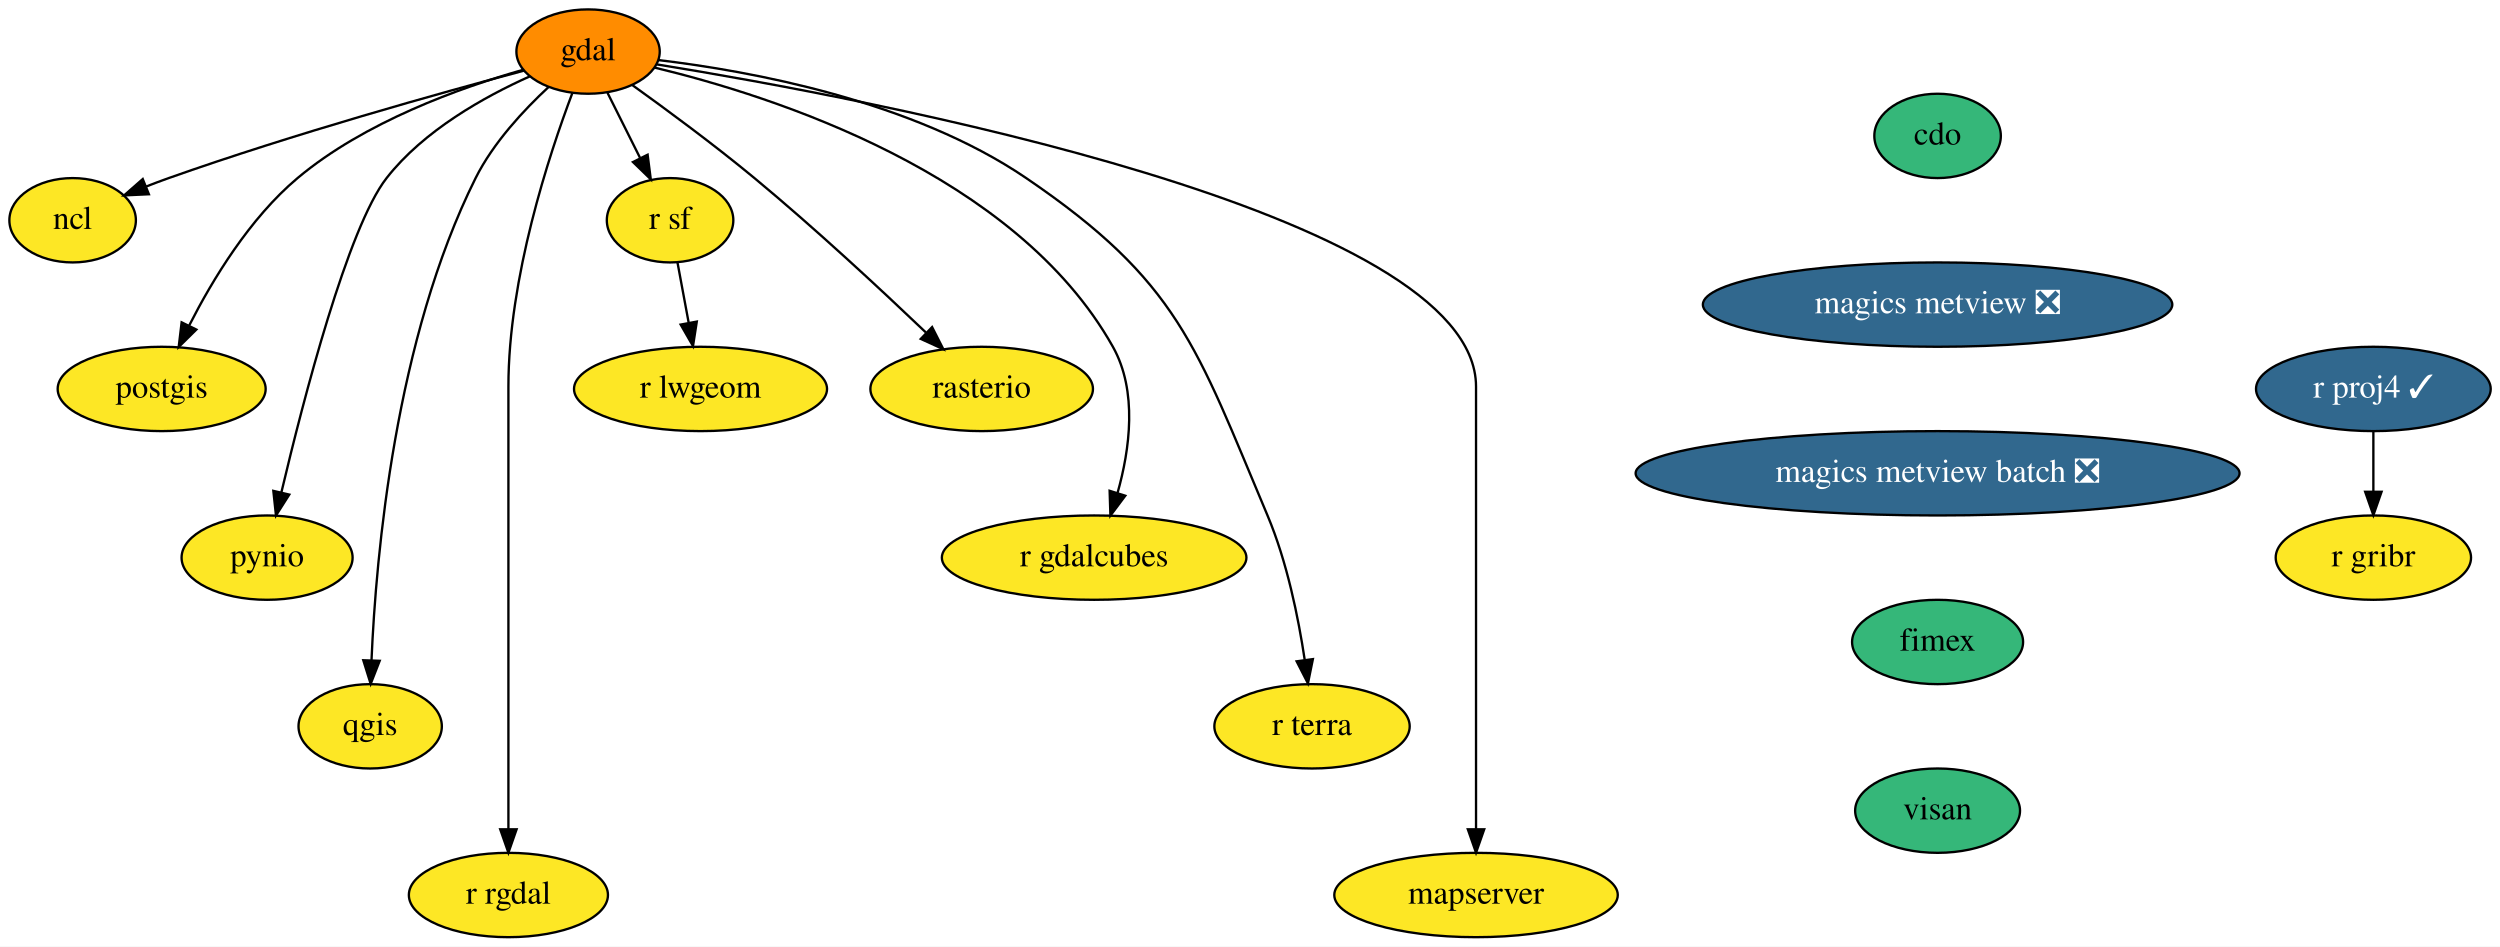
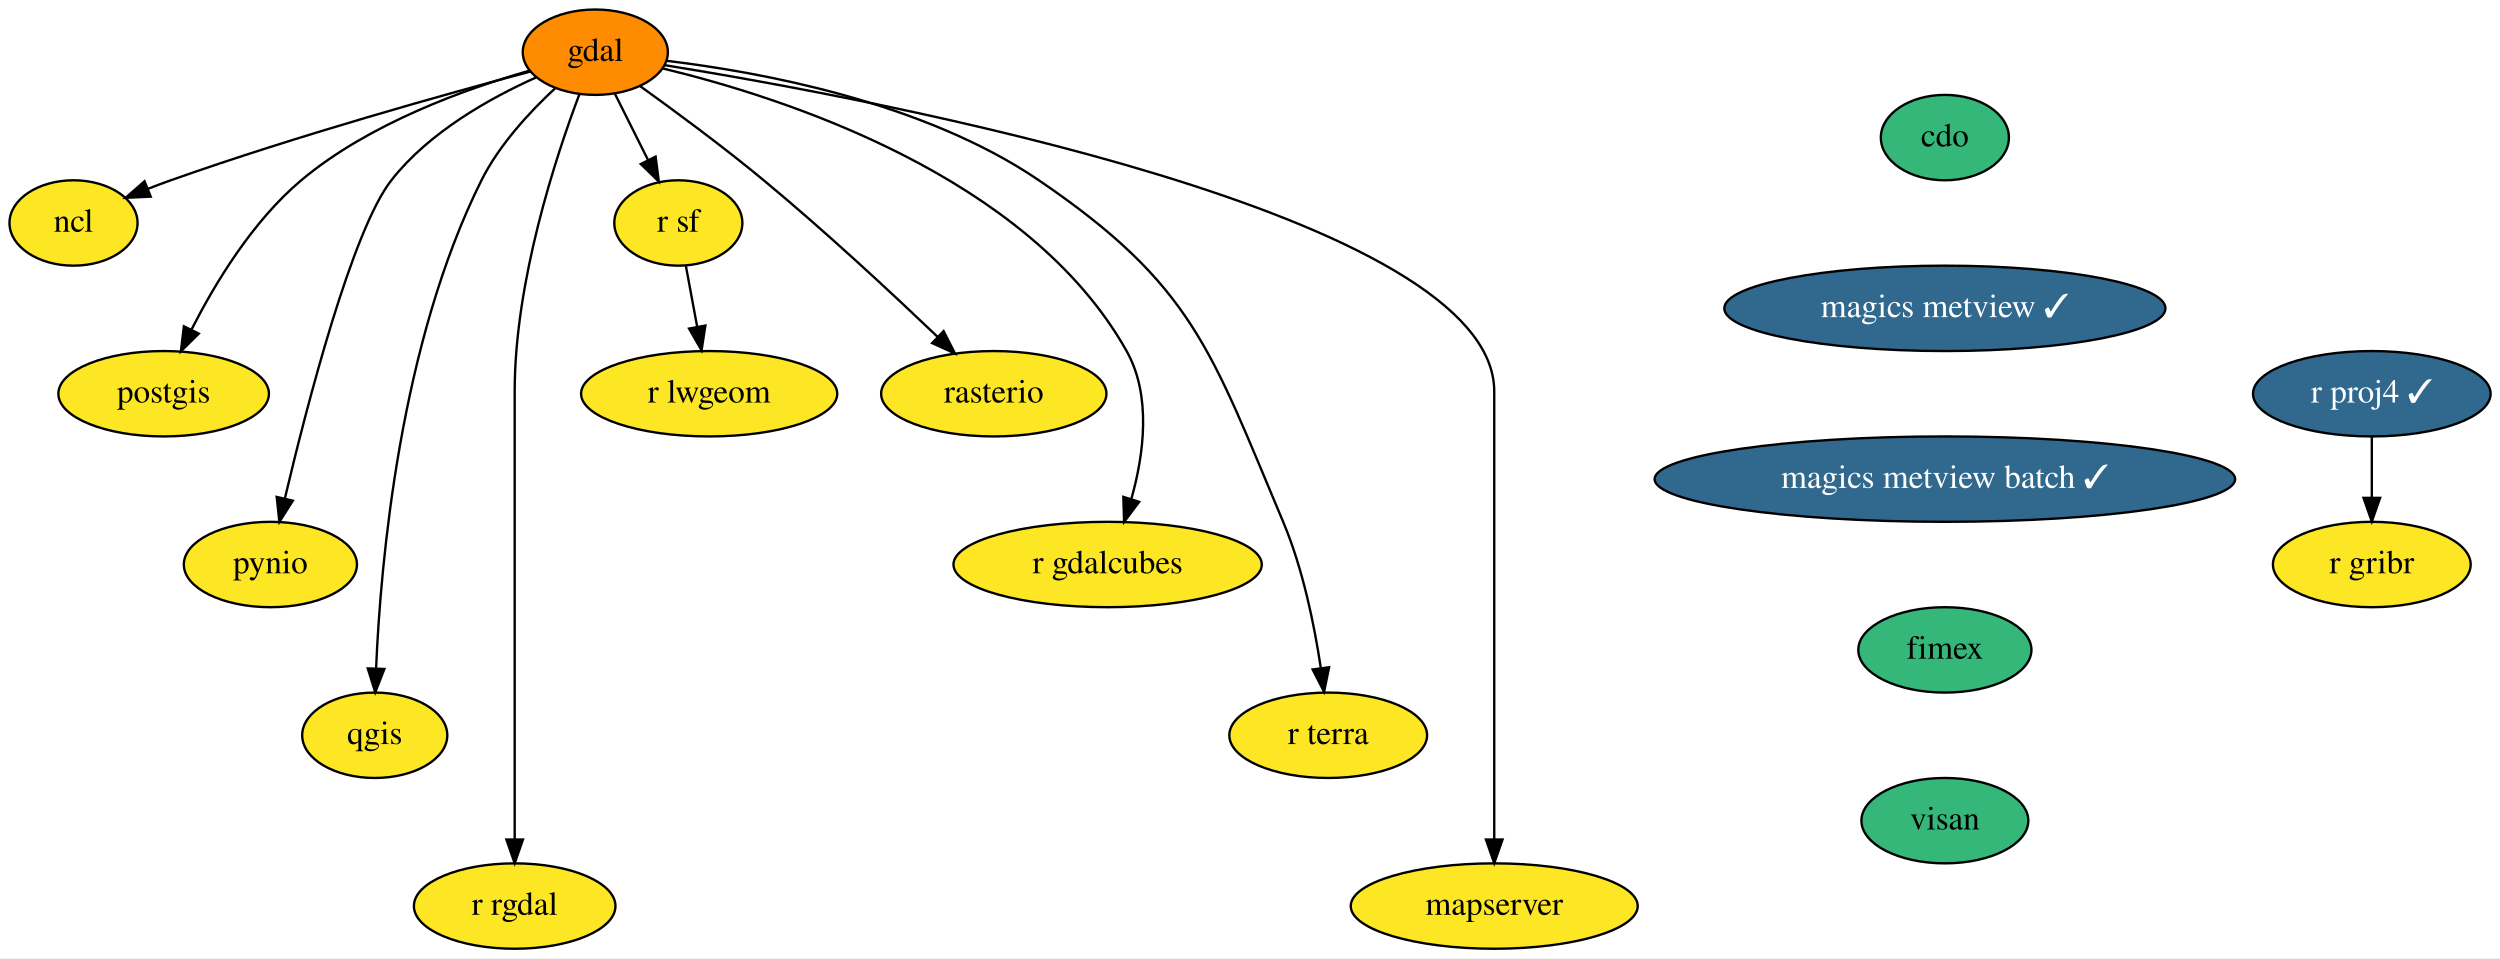
- <svg xmlns="http://www.w3.org/2000/svg" xmlns:xlink="http://www.w3.org/1999/xlink" width="1067pt" height="404pt" viewBox="0.00 0.00 1067.05 404.00">
+ <svg xmlns="http://www.w3.org/2000/svg" xmlns:xlink="http://www.w3.org/1999/xlink" width="1054pt" height="404pt" viewBox="0.00 0.00 1054.05 404.00">
  <g id="graph0" class="graph" transform="scale(1 1) rotate(0) translate(4 400)">
-     <polygon fill="white" stroke="transparent" points="-4,4 -4,-400 1063.05,-400 1063.05,4 -4,4" />
+     <polygon fill="white" stroke="transparent" points="-4,4 -4,-400 1050.05,-400 1050.05,4 -4,4" />
    <g id="node1" class="node">
      <g id="a_node1">
        <a xlink:href="https://github.com/conda-forge/cdo-feedstock" xlink:title="cdo">
-           <ellipse fill="#35b779" stroke="black" cx="823" cy="-342" rx="27" ry="18" />
-           <text text-anchor="middle" x="823" y="-338.3" font-family="Times,serif" font-size="14.00">cdo</text>
+           <ellipse fill="#35b779" stroke="black" cx="816" cy="-342" rx="27" ry="18" />
+           <text text-anchor="middle" x="816" y="-338.3" font-family="Times,serif" font-size="14.00">cdo</text>
        </a>
      </g>
    </g>
    <g id="node2" class="node">
      <g id="a_node2">
-         <a xlink:href="https://github.com/conda-forge/magics-metview-feedstock/pull/57" xlink:title="magics metview ❎">
-           <ellipse fill="#31688e" stroke="black" cx="823" cy="-270" rx="100.18" ry="18" />
-           <text text-anchor="middle" x="823" y="-266.3" font-family="Times,serif" font-size="14.00" fill="white">magics metview ❎</text>
+         <a xlink:href="https://github.com/conda-forge/magics-metview-feedstock/pull/57" xlink:title="magics metview ✓">
+           <ellipse fill="#31688e" stroke="black" cx="816" cy="-270" rx="93" ry="18" />
+           <text text-anchor="middle" x="816" y="-266.3" font-family="Times,serif" font-size="14.00" fill="white">magics metview ✓</text>
        </a>
      </g>
    </g>
    <g id="node17" class="node">
      <g id="a_node17">
-         <a xlink:href="https://github.com/conda-forge/magics-metview-batch-feedstock/pull/48" xlink:title="magics metview batch ❎">
-           <ellipse fill="#31688e" stroke="black" cx="823" cy="-198" rx="128.88" ry="18" />
-           <text text-anchor="middle" x="823" y="-194.3" font-family="Times,serif" font-size="14.00" fill="white">magics metview batch ❎</text>
+         <a xlink:href="https://github.com/conda-forge/magics-metview-batch-feedstock/pull/48" xlink:title="magics metview batch ✓">
+           <ellipse fill="#31688e" stroke="black" cx="816" cy="-198" rx="122.38" ry="18" />
+           <text text-anchor="middle" x="816" y="-194.3" font-family="Times,serif" font-size="14.00" fill="white">magics metview batch ✓</text>
        </a>
      </g>
    </g>
    <g id="node3" class="node">
      <g id="a_node3">
        <a xlink:href="https://github.com/conda-forge/gdal-feedstock" xlink:title="gdal">
          <ellipse fill="#ff8c00" stroke="black" cx="247" cy="-378" rx="30.59" ry="18" />
          <text text-anchor="middle" x="247" y="-374.3" font-family="Times,serif" font-size="14.00">gdal</text>
        </a>
      </g>
    </g>
    <g id="node4" class="node">
      <g id="a_node4">
        <a xlink:href="https://github.com/conda-forge/ncl-feedstock" xlink:title="ncl">
          <ellipse fill="#fde725" stroke="black" cx="27" cy="-306" rx="27" ry="18" />
          <text text-anchor="middle" x="27" y="-302.3" font-family="Times,serif" font-size="14.00">ncl</text>
        </a>
      </g>
    </g>
    <g id="edge2" class="edge">
      <path fill="none" stroke="black" d="M219.73,-369.88C184.38,-360.45 121,-342.78 68,-324 64.88,-322.89 61.65,-321.68 58.43,-320.42" />
      <polygon fill="black" stroke="black" points="59.55,-317.1 48.96,-316.61 56.93,-323.59 59.55,-317.1" />
    </g>
    <g id="node5" class="node">
      <g id="a_node5">
        <a xlink:href="https://github.com/conda-forge/postgis-feedstock" xlink:title="postgis">
          <ellipse fill="#fde725" stroke="black" cx="65" cy="-234" rx="44.39" ry="18" />
          <text text-anchor="middle" x="65" y="-230.3" font-family="Times,serif" font-size="14.00">postgis</text>
        </a>
      </g>
    </g>
    <g id="edge3" class="edge">
      <path fill="none" stroke="black" d="M219.36,-370.25C192.44,-362.59 151.51,-347.94 123,-324 102.58,-306.85 86.73,-280.69 76.79,-261.16" />
      <polygon fill="black" stroke="black" points="79.81,-259.35 72.27,-251.91 73.52,-262.43 79.81,-259.35" />
    </g>
    <g id="node6" class="node">
      <g id="a_node6">
        <a xlink:href="https://github.com/conda-forge/pynio-feedstock" xlink:title="pynio">
          <ellipse fill="#fde725" stroke="black" cx="110" cy="-162" rx="36.5" ry="18" />
          <text text-anchor="middle" x="110" y="-158.3" font-family="Times,serif" font-size="14.00">pynio</text>
        </a>
      </g>
    </g>
    <g id="edge4" class="edge">
      <path fill="none" stroke="black" d="M222.13,-367.41C202.86,-358.78 176.86,-344.33 161,-324 144.52,-302.89 125.59,-229.93 116.1,-189.86" />
      <polygon fill="black" stroke="black" points="119.47,-188.91 113.79,-179.97 112.66,-190.5 119.47,-188.91" />
    </g>
    <g id="node7" class="node">
      <g id="a_node7">
        <a xlink:href="https://github.com/conda-forge/qgis-feedstock" xlink:title="qgis">
          <ellipse fill="#fde725" stroke="black" cx="154" cy="-90" rx="30.59" ry="18" />
          <text text-anchor="middle" x="154" y="-86.3" font-family="Times,serif" font-size="14.00">qgis</text>
        </a>
      </g>
    </g>
    <g id="edge5" class="edge">
      <path fill="none" stroke="black" d="M230.22,-362.94C219.62,-353.12 206.55,-339.1 199,-324 164.72,-255.39 156.5,-163.36 154.57,-118.25" />
      <polygon fill="black" stroke="black" points="158.06,-117.96 154.21,-108.09 151.06,-118.2 158.06,-117.96" />
    </g>
    <g id="node8" class="node">
      <g id="a_node8">
        <a xlink:href="https://github.com/conda-forge/r-rgdal-feedstock" xlink:title="r rgdal">
          <ellipse fill="#fde725" stroke="black" cx="213" cy="-18" rx="42.49" ry="18" />
          <text text-anchor="middle" x="213" y="-14.3" font-family="Times,serif" font-size="14.00">r rgdal</text>
        </a>
      </g>
    </g>
    <g id="edge6" class="edge">
      <path fill="none" stroke="black" d="M240.28,-360.26C230.37,-334.02 213,-281.39 213,-235 213,-235 213,-235 213,-161 213,-121 213,-74.65 213,-46.08" />
      <polygon fill="black" stroke="black" points="216.5,-46.05 213,-36.05 209.5,-46.05 216.5,-46.05" />
    </g>
    <g id="node9" class="node">
      <g id="a_node9">
        <a xlink:href="https://github.com/conda-forge/r-sf-feedstock" xlink:title="r sf">
          <ellipse fill="#fde725" stroke="black" cx="282" cy="-306" rx="27" ry="18" />
          <text text-anchor="middle" x="282" y="-302.3" font-family="Times,serif" font-size="14.00">r sf</text>
        </a>
      </g>
    </g>
    <g id="edge7" class="edge">
      <path fill="none" stroke="black" d="M255.29,-360.41C259.44,-352.13 264.54,-341.92 269.17,-332.66" />
      <polygon fill="black" stroke="black" points="272.42,-333.98 273.77,-323.47 266.16,-330.85 272.42,-333.98" />
    </g>
    <g id="node10" class="node">
      <g id="a_node10">
        <a xlink:href="https://github.com/conda-forge/rasterio-feedstock" xlink:title="rasterio">
          <ellipse fill="#fde725" stroke="black" cx="415" cy="-234" rx="47.5" ry="18" />
          <text text-anchor="middle" x="415" y="-230.3" font-family="Times,serif" font-size="14.00">rasterio</text>
        </a>
      </g>
    </g>
    <g id="edge8" class="edge">
      <path fill="none" stroke="black" d="M265.78,-363.77C280.33,-353.34 300.82,-338.23 318,-324 343.83,-302.6 371.93,-276.48 391.2,-258.09" />
      <polygon fill="black" stroke="black" points="393.84,-260.41 398.64,-250.96 389,-255.36 393.84,-260.41" />
    </g>
    <g id="node11" class="node">
      <g id="a_node11">
        <a xlink:href="https://github.com/conda-forge/r-gdalcubes-feedstock" xlink:title="r gdalcubes">
          <ellipse fill="#fde725" stroke="black" cx="463" cy="-162" rx="65" ry="18" />
          <text text-anchor="middle" x="463" y="-158.3" font-family="Times,serif" font-size="14.00">r gdalcubes</text>
        </a>
      </g>
    </g>
    <g id="edge9" class="edge">
      <path fill="none" stroke="black" d="M275.33,-371.17C325.71,-359.08 429.48,-325.98 471,-252 481.64,-233.05 478.24,-208.2 472.98,-189.57" />
      <polygon fill="black" stroke="black" points="476.29,-188.42 469.94,-179.94 469.61,-190.53 476.29,-188.42" />
    </g>
    <g id="node12" class="node">
      <g id="a_node12">
        <a xlink:href="https://github.com/conda-forge/r-terra-feedstock" xlink:title="r terra">
          <ellipse fill="#fde725" stroke="black" cx="556" cy="-90" rx="41.69" ry="18" />
          <text text-anchor="middle" x="556" y="-86.3" font-family="Times,serif" font-size="14.00">r terra</text>
        </a>
      </g>
    </g>
    <g id="edge10" class="edge">
      <path fill="none" stroke="black" d="M276.99,-374.37C316.11,-369.71 385.31,-357.12 434,-324 499.06,-279.74 506.42,-252.5 537,-180 545.33,-160.26 550.16,-136.45 552.87,-118.43" />
      <polygon fill="black" stroke="black" points="556.37,-118.69 554.26,-108.31 549.43,-117.74 556.37,-118.69" />
    </g>
    <g id="node13" class="node">
      <g id="a_node13">
        <a xlink:href="https://github.com/conda-forge/mapserver-feedstock" xlink:title="mapserver">
          <ellipse fill="#fde725" stroke="black" cx="626" cy="-18" rx="60.5" ry="18" />
          <text text-anchor="middle" x="626" y="-14.3" font-family="Times,serif" font-size="14.00">mapserver</text>
        </a>
      </g>
    </g>
    <g id="edge11" class="edge">
      <path fill="none" stroke="black" d="M276.42,-372.51C365.47,-358.1 626,-309.57 626,-235 626,-235 626,-235 626,-161 626,-121 626,-74.65 626,-46.08" />
      <polygon fill="black" stroke="black" points="629.5,-46.05 626,-36.05 622.5,-46.05 629.5,-46.05" />
    </g>
    <g id="node14" class="node">
      <g id="a_node14">
        <a xlink:href="https://github.com/conda-forge/r-lwgeom-feedstock" xlink:title="r lwgeom">
          <ellipse fill="#fde725" stroke="black" cx="295" cy="-234" rx="54" ry="18" />
          <text text-anchor="middle" x="295" y="-230.3" font-family="Times,serif" font-size="14.00">r lwgeom</text>
        </a>
      </g>
    </g>
    <g id="edge12" class="edge">
      <path fill="none" stroke="black" d="M285.15,-288.05C286.58,-280.35 288.31,-271.03 289.92,-262.36" />
      <polygon fill="black" stroke="black" points="293.41,-262.75 291.79,-252.28 286.52,-261.47 293.41,-262.75" />
    </g>
    <g id="node15" class="node">
      <g id="a_node15">
        <a xlink:href="https://github.com/conda-forge/r-proj4-feedstock/pull/35" xlink:title="r proj4 ✓">
-           <ellipse fill="#31688e" stroke="black" cx="1009" cy="-234" rx="50.09" ry="18" />
-           <text text-anchor="middle" x="1009" y="-230.3" font-family="Times,serif" font-size="14.00" fill="white">r proj4 ✓</text>
+           <ellipse fill="#31688e" stroke="black" cx="996" cy="-234" rx="50.09" ry="18" />
+           <text text-anchor="middle" x="996" y="-230.3" font-family="Times,serif" font-size="14.00" fill="white">r proj4 ✓</text>
        </a>
      </g>
    </g>
    <g id="node16" class="node">
      <g id="a_node16">
        <a xlink:href="https://github.com/conda-forge/r-gribr-feedstock" xlink:title="r gribr">
-           <ellipse fill="#fde725" stroke="black" cx="1009" cy="-162" rx="41.69" ry="18" />
-           <text text-anchor="middle" x="1009" y="-158.3" font-family="Times,serif" font-size="14.00">r gribr</text>
+           <ellipse fill="#fde725" stroke="black" cx="996" cy="-162" rx="41.69" ry="18" />
+           <text text-anchor="middle" x="996" y="-158.3" font-family="Times,serif" font-size="14.00">r gribr</text>
        </a>
      </g>
    </g>
    <g id="edge13" class="edge">
-       <path fill="none" stroke="black" d="M1009,-215.7C1009,-207.98 1009,-198.71 1009,-190.11" />
-       <polygon fill="black" stroke="black" points="1012.5,-190.1 1009,-180.1 1005.5,-190.1 1012.5,-190.1" />
+       <path fill="none" stroke="black" d="M996,-215.7C996,-207.98 996,-198.71 996,-190.11" />
+       <polygon fill="black" stroke="black" points="999.5,-190.1 996,-180.1 992.5,-190.1 999.5,-190.1" />
    </g>
    <g id="node18" class="node">
      <g id="a_node18">
        <a xlink:href="https://github.com/conda-forge/fimex-feedstock" xlink:title="fimex">
-           <ellipse fill="#35b779" stroke="black" cx="823" cy="-126" rx="36.5" ry="18" />
-           <text text-anchor="middle" x="823" y="-122.3" font-family="Times,serif" font-size="14.00">fimex</text>
+           <ellipse fill="#35b779" stroke="black" cx="816" cy="-126" rx="36.5" ry="18" />
+           <text text-anchor="middle" x="816" y="-122.3" font-family="Times,serif" font-size="14.00">fimex</text>
        </a>
      </g>
    </g>
    <g id="node19" class="node">
      <g id="a_node19">
        <a xlink:href="https://github.com/conda-forge/visan-feedstock" xlink:title="visan">
-           <ellipse fill="#35b779" stroke="black" cx="823" cy="-54" rx="35.19" ry="18" />
-           <text text-anchor="middle" x="823" y="-50.3" font-family="Times,serif" font-size="14.00">visan</text>
+           <ellipse fill="#35b779" stroke="black" cx="816" cy="-54" rx="35.19" ry="18" />
+           <text text-anchor="middle" x="816" y="-50.3" font-family="Times,serif" font-size="14.00">visan</text>
        </a>
      </g>
    </g>
  </g>
</svg>
